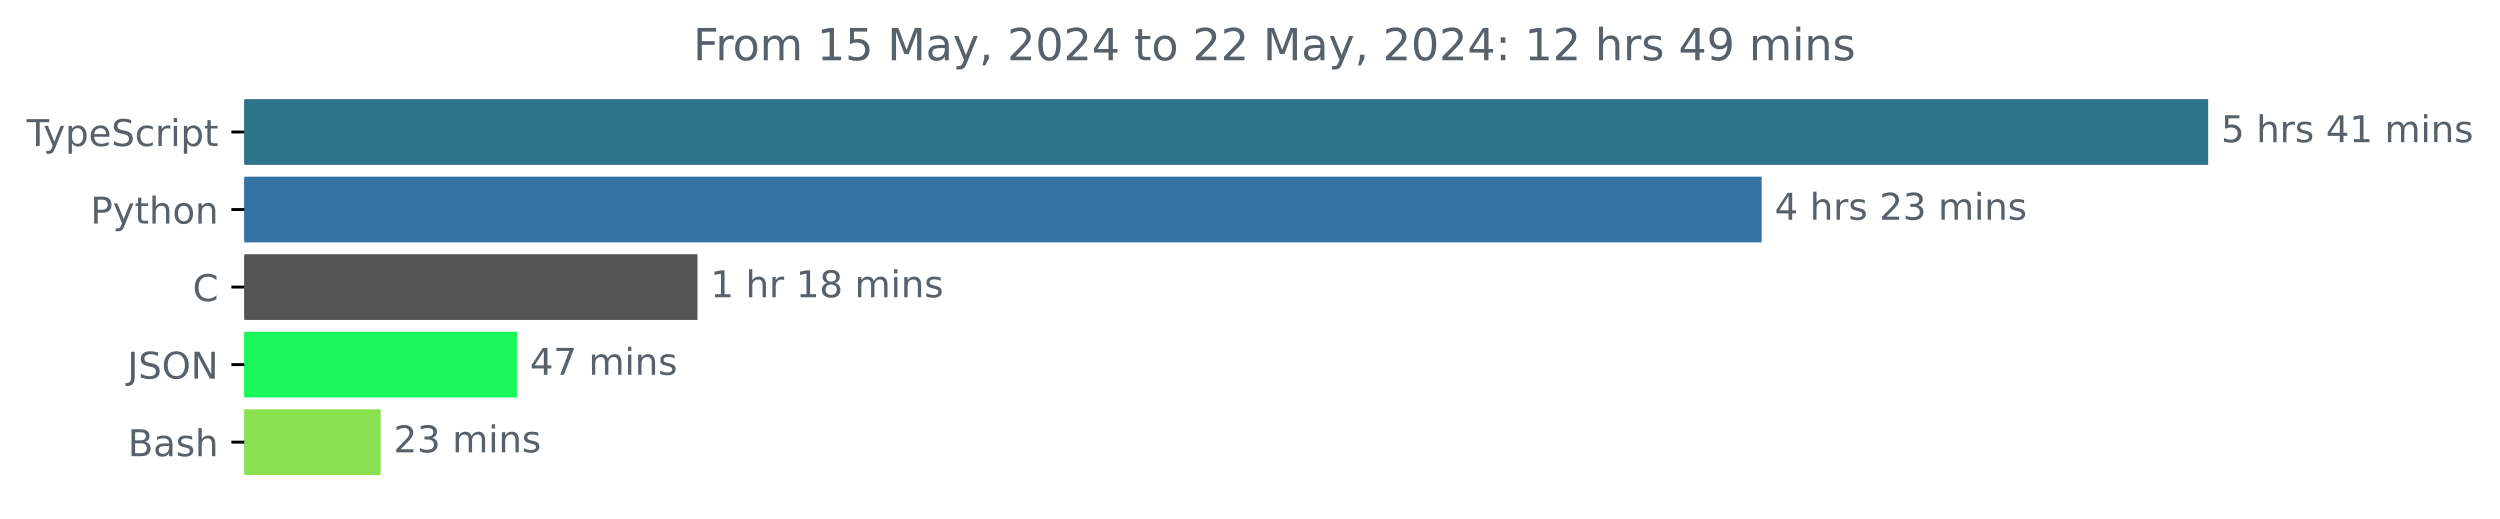
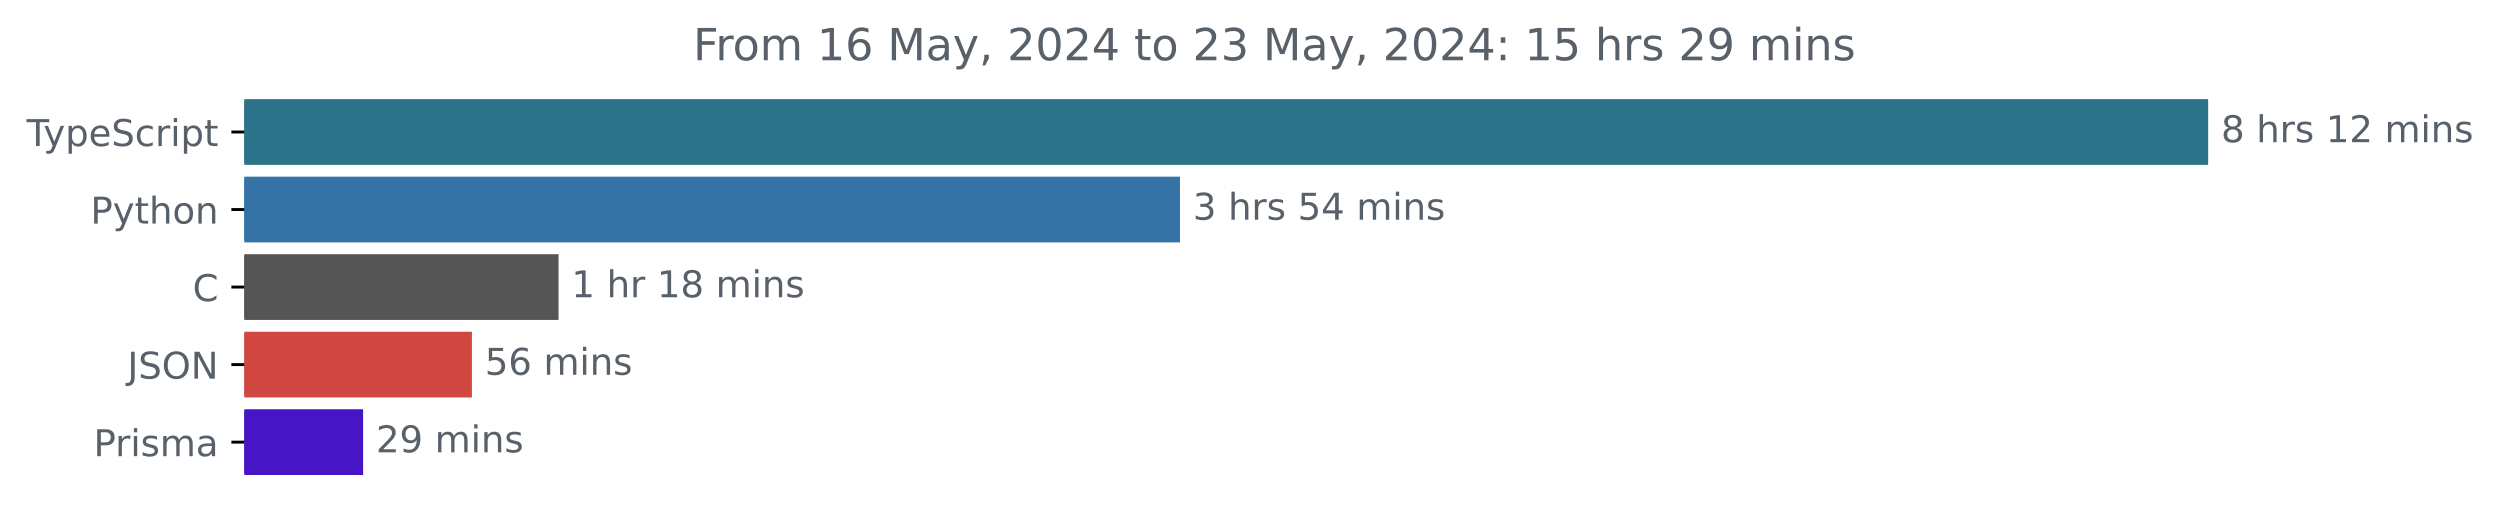
<svg xmlns="http://www.w3.org/2000/svg" xmlns:xlink="http://www.w3.org/1999/xlink" width="677.144pt" height="140.398pt" viewBox="0 0 677.144 140.398" version="1.1">
  <defs>
    <style type="text/css">*{stroke-linejoin: round; stroke-linecap: butt}</style>
  </defs>
  <g id="figure_1">
    <g id="patch_1">
      <path d="M -0 140.398  L 677.144 140.398  L 677.144 0  L -0 0  L -0 140.398  z " style="fill: none" />
    </g>
    <g id="axes_1">
      <g id="patch_2">
-         <path d="M 66.17 27.358  L 597.599 27.358  L 597.599 44.158  L 66.17 44.158  z " clip-path="url(#pc7388bf703)" style="fill: #2b7489; stroke: #2b7489; stroke-linejoin: miter" />
+         <path d="M 66.17 27.358  L 597.599 27.358  L 597.599 44.158  L 66.17 44.158  z " clip-path="url(#pe952210e30)" style="fill: #2b7489; stroke: #2b7489; stroke-linejoin: miter" />
      </g>
      <g id="patch_3">
-         <path d="M 66.17 48.358  L 476.667 48.358  L 476.667 65.158  L 66.17 65.158  z " clip-path="url(#pc7388bf703)" style="fill: #3572a5; stroke: #3572a5; stroke-linejoin: miter" />
+         <path d="M 66.17 48.358  L 319.103 48.358  L 319.103 65.158  L 66.17 65.158  z " clip-path="url(#pe952210e30)" style="fill: #3572a5; stroke: #3572a5; stroke-linejoin: miter" />
      </g>
      <g id="patch_4">
-         <path d="M 66.17 69.358  L 188.42 69.358  L 188.42 86.158  L 66.17 86.158  z " clip-path="url(#pc7388bf703)" style="fill: #555555; stroke: #555555; stroke-linejoin: miter" />
+         <path d="M 66.17 69.358  L 150.782 69.358  L 150.782 86.158  L 66.17 86.158  z " clip-path="url(#pe952210e30)" style="fill: #555555; stroke: #555555; stroke-linejoin: miter" />
      </g>
      <g id="patch_5">
-         <path d="M 66.17 90.358  L 139.52 90.358  L 139.52 107.158  L 66.17 107.158  z " clip-path="url(#pc7388bf703)" style="fill: #1af75a; stroke: #1af75a; stroke-linejoin: miter" />
+         <path d="M 66.17 90.358  L 127.323 90.358  L 127.323 107.158  L 66.17 107.158  z " clip-path="url(#pe952210e30)" style="fill: #d14842; stroke: #d14842; stroke-linejoin: miter" />
      </g>
      <g id="patch_6">
-         <path d="M 66.17 111.358  L 102.606 111.358  L 102.606 128.158  L 66.17 128.158  z " clip-path="url(#pc7388bf703)" style="fill: #89e051; stroke: #89e051; stroke-linejoin: miter" />
+         <path d="M 66.17 111.358  L 97.85 111.358  L 97.85 128.158  L 66.17 128.158  z " clip-path="url(#pe952210e30)" style="fill: #4515c6; stroke: #4515c6; stroke-linejoin: miter" />
      </g>
      <g id="matplotlib.axis_1" />
      <g id="matplotlib.axis_2">
        <g id="ytick_1">
          <g id="line2d_1">
            <defs>
-               <path id="m3e4921a401" d="M 0 0  L -3.5 0  " style="stroke: #000000; stroke-width: 0.8" />
+               <path id="m320b5a89d5" d="M 0 0  L -3.5 0  " style="stroke: #000000; stroke-width: 0.8" />
            </defs>
            <g>
-               <use xlink:href="#m3e4921a401" x="66.17" y="35.758" style="stroke: #000000; stroke-width: 0.8" />
+               <use xlink:href="#m320b5a89d5" x="66.17" y="35.758" style="stroke: #000000; stroke-width: 0.8" />
            </g>
          </g>
          <g id="text_1">
            <g style="fill: #586069" transform="translate(7.2 39.55734) scale(0.1 -0.1)">
              <defs>
                <path id="DejaVuSans-54" d="M -19 4666  L 3928 4666  L 3928 4134  L 2272 4134  L 2272 0  L 1638 0  L 1638 4134  L -19 4134  L -19 4666  z " transform="scale(0.015625)" />
                <path id="DejaVuSans-79" d="M 2059 -325  Q 1816 -950 1584 -1140  Q 1353 -1331 966 -1331  L 506 -1331  L 506 -850  L 844 -850  Q 1081 -850 1212 -737  Q 1344 -625 1503 -206  L 1606 56  L 191 3500  L 800 3500  L 1894 763  L 2988 3500  L 3597 3500  L 2059 -325  z " transform="scale(0.015625)" />
                <path id="DejaVuSans-70" d="M 1159 525  L 1159 -1331  L 581 -1331  L 581 3500  L 1159 3500  L 1159 2969  Q 1341 3281 1617 3432  Q 1894 3584 2278 3584  Q 2916 3584 3314 3078  Q 3713 2572 3713 1747  Q 3713 922 3314 415  Q 2916 -91 2278 -91  Q 1894 -91 1617 61  Q 1341 213 1159 525  z M 3116 1747  Q 3116 2381 2855 2742  Q 2594 3103 2138 3103  Q 1681 3103 1420 2742  Q 1159 2381 1159 1747  Q 1159 1113 1420 752  Q 1681 391 2138 391  Q 2594 391 2855 752  Q 3116 1113 3116 1747  z " transform="scale(0.015625)" />
                <path id="DejaVuSans-65" d="M 3597 1894  L 3597 1613  L 953 1613  Q 991 1019 1311 708  Q 1631 397 2203 397  Q 2534 397 2845 478  Q 3156 559 3463 722  L 3463 178  Q 3153 47 2828 -22  Q 2503 -91 2169 -91  Q 1331 -91 842 396  Q 353 884 353 1716  Q 353 2575 817 3079  Q 1281 3584 2069 3584  Q 2775 3584 3186 3129  Q 3597 2675 3597 1894  z M 3022 2063  Q 3016 2534 2758 2815  Q 2500 3097 2075 3097  Q 1594 3097 1305 2825  Q 1016 2553 972 2059  L 3022 2063  z " transform="scale(0.015625)" />
                <path id="DejaVuSans-53" d="M 3425 4513  L 3425 3897  Q 3066 4069 2747 4153  Q 2428 4238 2131 4238  Q 1616 4238 1336 4038  Q 1056 3838 1056 3469  Q 1056 3159 1242 3001  Q 1428 2844 1947 2747  L 2328 2669  Q 3034 2534 3370 2195  Q 3706 1856 3706 1288  Q 3706 609 3251 259  Q 2797 -91 1919 -91  Q 1588 -91 1214 -16  Q 841 59 441 206  L 441 856  Q 825 641 1194 531  Q 1563 422 1919 422  Q 2459 422 2753 634  Q 3047 847 3047 1241  Q 3047 1584 2836 1778  Q 2625 1972 2144 2069  L 1759 2144  Q 1053 2284 737 2584  Q 422 2884 422 3419  Q 422 4038 858 4394  Q 1294 4750 2059 4750  Q 2388 4750 2728 4690  Q 3069 4631 3425 4513  z " transform="scale(0.015625)" />
                <path id="DejaVuSans-63" d="M 3122 3366  L 3122 2828  Q 2878 2963 2633 3030  Q 2388 3097 2138 3097  Q 1578 3097 1268 2742  Q 959 2388 959 1747  Q 959 1106 1268 751  Q 1578 397 2138 397  Q 2388 397 2633 464  Q 2878 531 3122 666  L 3122 134  Q 2881 22 2623 -34  Q 2366 -91 2075 -91  Q 1284 -91 818 406  Q 353 903 353 1747  Q 353 2603 823 3093  Q 1294 3584 2113 3584  Q 2378 3584 2631 3529  Q 2884 3475 3122 3366  z " transform="scale(0.015625)" />
                <path id="DejaVuSans-72" d="M 2631 2963  Q 2534 3019 2420 3045  Q 2306 3072 2169 3072  Q 1681 3072 1420 2755  Q 1159 2438 1159 1844  L 1159 0  L 581 0  L 581 3500  L 1159 3500  L 1159 2956  Q 1341 3275 1631 3429  Q 1922 3584 2338 3584  Q 2397 3584 2469 3576  Q 2541 3569 2628 3553  L 2631 2963  z " transform="scale(0.015625)" />
                <path id="DejaVuSans-69" d="M 603 3500  L 1178 3500  L 1178 0  L 603 0  L 603 3500  z M 603 4863  L 1178 4863  L 1178 4134  L 603 4134  L 603 4863  z " transform="scale(0.015625)" />
                <path id="DejaVuSans-74" d="M 1172 4494  L 1172 3500  L 2356 3500  L 2356 3053  L 1172 3053  L 1172 1153  Q 1172 725 1289 603  Q 1406 481 1766 481  L 2356 481  L 2356 0  L 1766 0  Q 1100 0 847 248  Q 594 497 594 1153  L 594 3053  L 172 3053  L 172 3500  L 594 3500  L 594 4494  L 1172 4494  z " transform="scale(0.015625)" />
              </defs>
              <use xlink:href="#DejaVuSans-54" />
              <use xlink:href="#DejaVuSans-79" x="45.459" />
              <use xlink:href="#DejaVuSans-70" x="104.639" />
              <use xlink:href="#DejaVuSans-65" x="168.115" />
              <use xlink:href="#DejaVuSans-53" x="229.639" />
              <use xlink:href="#DejaVuSans-63" x="293.115" />
              <use xlink:href="#DejaVuSans-72" x="348.096" />
              <use xlink:href="#DejaVuSans-69" x="389.209" />
              <use xlink:href="#DejaVuSans-70" x="416.992" />
              <use xlink:href="#DejaVuSans-74" x="480.469" />
            </g>
          </g>
        </g>
        <g id="ytick_2">
          <g id="line2d_2">
            <g>
-               <use xlink:href="#m3e4921a401" x="66.17" y="56.758" style="stroke: #000000; stroke-width: 0.8" />
+               <use xlink:href="#m320b5a89d5" x="66.17" y="56.758" style="stroke: #000000; stroke-width: 0.8" />
            </g>
          </g>
          <g id="text_2">
            <g style="fill: #586069" transform="translate(24.50781 60.55734) scale(0.1 -0.1)">
              <defs>
                <path id="DejaVuSans-50" d="M 1259 4147  L 1259 2394  L 2053 2394  Q 2494 2394 2734 2622  Q 2975 2850 2975 3272  Q 2975 3691 2734 3919  Q 2494 4147 2053 4147  L 1259 4147  z M 628 4666  L 2053 4666  Q 2838 4666 3239 4311  Q 3641 3956 3641 3272  Q 3641 2581 3239 2228  Q 2838 1875 2053 1875  L 1259 1875  L 1259 0  L 628 0  L 628 4666  z " transform="scale(0.015625)" />
                <path id="DejaVuSans-68" d="M 3513 2113  L 3513 0  L 2938 0  L 2938 2094  Q 2938 2591 2744 2837  Q 2550 3084 2163 3084  Q 1697 3084 1428 2787  Q 1159 2491 1159 1978  L 1159 0  L 581 0  L 581 4863  L 1159 4863  L 1159 2956  Q 1366 3272 1645 3428  Q 1925 3584 2291 3584  Q 2894 3584 3203 3211  Q 3513 2838 3513 2113  z " transform="scale(0.015625)" />
                <path id="DejaVuSans-6f" d="M 1959 3097  Q 1497 3097 1228 2736  Q 959 2375 959 1747  Q 959 1119 1226 758  Q 1494 397 1959 397  Q 2419 397 2687 759  Q 2956 1122 2956 1747  Q 2956 2369 2687 2733  Q 2419 3097 1959 3097  z M 1959 3584  Q 2709 3584 3137 3096  Q 3566 2609 3566 1747  Q 3566 888 3137 398  Q 2709 -91 1959 -91  Q 1206 -91 779 398  Q 353 888 353 1747  Q 353 2609 779 3096  Q 1206 3584 1959 3584  z " transform="scale(0.015625)" />
                <path id="DejaVuSans-6e" d="M 3513 2113  L 3513 0  L 2938 0  L 2938 2094  Q 2938 2591 2744 2837  Q 2550 3084 2163 3084  Q 1697 3084 1428 2787  Q 1159 2491 1159 1978  L 1159 0  L 581 0  L 581 3500  L 1159 3500  L 1159 2956  Q 1366 3272 1645 3428  Q 1925 3584 2291 3584  Q 2894 3584 3203 3211  Q 3513 2838 3513 2113  z " transform="scale(0.015625)" />
              </defs>
              <use xlink:href="#DejaVuSans-50" />
              <use xlink:href="#DejaVuSans-79" x="60.303" />
              <use xlink:href="#DejaVuSans-74" x="119.482" />
              <use xlink:href="#DejaVuSans-68" x="158.691" />
              <use xlink:href="#DejaVuSans-6f" x="222.07" />
              <use xlink:href="#DejaVuSans-6e" x="283.252" />
            </g>
          </g>
        </g>
        <g id="ytick_3">
          <g id="line2d_3">
            <g>
-               <use xlink:href="#m3e4921a401" x="66.17" y="77.758" style="stroke: #000000; stroke-width: 0.8" />
+               <use xlink:href="#m320b5a89d5" x="66.17" y="77.758" style="stroke: #000000; stroke-width: 0.8" />
            </g>
          </g>
          <g id="text_3">
            <g style="fill: #586069" transform="translate(52.1875 81.55734) scale(0.1 -0.1)">
              <defs>
                <path id="DejaVuSans-43" d="M 4122 4306  L 4122 3641  Q 3803 3938 3442 4084  Q 3081 4231 2675 4231  Q 1875 4231 1450 3742  Q 1025 3253 1025 2328  Q 1025 1406 1450 917  Q 1875 428 2675 428  Q 3081 428 3442 575  Q 3803 722 4122 1019  L 4122 359  Q 3791 134 3420 21  Q 3050 -91 2638 -91  Q 1578 -91 968 557  Q 359 1206 359 2328  Q 359 3453 968 4101  Q 1578 4750 2638 4750  Q 3056 4750 3426 4639  Q 3797 4528 4122 4306  z " transform="scale(0.015625)" />
              </defs>
              <use xlink:href="#DejaVuSans-43" />
            </g>
          </g>
        </g>
        <g id="ytick_4">
          <g id="line2d_4">
            <g>
-               <use xlink:href="#m3e4921a401" x="66.17" y="98.758" style="stroke: #000000; stroke-width: 0.8" />
+               <use xlink:href="#m320b5a89d5" x="66.17" y="98.758" style="stroke: #000000; stroke-width: 0.8" />
            </g>
          </g>
          <g id="text_4">
            <g style="fill: #586069" transform="translate(34.51875 102.5573) scale(0.1 -0.1)">
              <defs>
                <path id="DejaVuSans-4a" d="M 628 4666  L 1259 4666  L 1259 325  Q 1259 -519 939 -900  Q 619 -1281 -91 -1281  L -331 -1281  L -331 -750  L -134 -750  Q 284 -750 456 -515  Q 628 -281 628 325  L 628 4666  z " transform="scale(0.015625)" />
                <path id="DejaVuSans-4f" d="M 2522 4238  Q 1834 4238 1429 3725  Q 1025 3213 1025 2328  Q 1025 1447 1429 934  Q 1834 422 2522 422  Q 3209 422 3611 934  Q 4013 1447 4013 2328  Q 4013 3213 3611 3725  Q 3209 4238 2522 4238  z M 2522 4750  Q 3503 4750 4090 4092  Q 4678 3434 4678 2328  Q 4678 1225 4090 567  Q 3503 -91 2522 -91  Q 1538 -91 948 565  Q 359 1222 359 2328  Q 359 3434 948 4092  Q 1538 4750 2522 4750  z " transform="scale(0.015625)" />
                <path id="DejaVuSans-4e" d="M 628 4666  L 1478 4666  L 3547 763  L 3547 4666  L 4159 4666  L 4159 0  L 3309 0  L 1241 3903  L 1241 0  L 628 0  L 628 4666  z " transform="scale(0.015625)" />
              </defs>
              <use xlink:href="#DejaVuSans-4a" />
              <use xlink:href="#DejaVuSans-53" x="29.492" />
              <use xlink:href="#DejaVuSans-4f" x="92.969" />
              <use xlink:href="#DejaVuSans-4e" x="171.68" />
            </g>
          </g>
        </g>
        <g id="ytick_5">
          <g id="line2d_5">
            <g>
-               <use xlink:href="#m3e4921a401" x="66.17" y="119.758" style="stroke: #000000; stroke-width: 0.8" />
+               <use xlink:href="#m320b5a89d5" x="66.17" y="119.758" style="stroke: #000000; stroke-width: 0.8" />
            </g>
          </g>
          <g id="text_5">
-             <g style="fill: #586069" transform="translate(34.63437 123.5573) scale(0.1 -0.1)">
-               <defs>
-                 <path id="DejaVuSans-42" d="M 1259 2228  L 1259 519  L 2272 519  Q 2781 519 3026 730  Q 3272 941 3272 1375  Q 3272 1813 3026 2020  Q 2781 2228 2272 2228  L 1259 2228  z M 1259 4147  L 1259 2741  L 2194 2741  Q 2656 2741 2882 2914  Q 3109 3088 3109 3444  Q 3109 3797 2882 3972  Q 2656 4147 2194 4147  L 1259 4147  z M 628 4666  L 2241 4666  Q 2963 4666 3353 4366  Q 3744 4066 3744 3513  Q 3744 3084 3544 2831  Q 3344 2578 2956 2516  Q 3422 2416 3680 2098  Q 3938 1781 3938 1306  Q 3938 681 3513 340  Q 3088 0 2303 0  L 628 0  L 628 4666  z " transform="scale(0.015625)" />
+             <g style="fill: #586069" transform="translate(25.34844 123.5573) scale(0.1 -0.1)">
+               <defs>
+                 <path id="DejaVuSans-73" d="M 2834 3397  L 2834 2853  Q 2591 2978 2328 3040  Q 2066 3103 1784 3103  Q 1356 3103 1142 2972  Q 928 2841 928 2578  Q 928 2378 1081 2264  Q 1234 2150 1697 2047  L 1894 2003  Q 2506 1872 2764 1633  Q 3022 1394 3022 966  Q 3022 478 2636 193  Q 2250 -91 1575 -91  Q 1294 -91 989 -36  Q 684 19 347 128  L 347 722  Q 666 556 975 473  Q 1284 391 1588 391  Q 1994 391 2212 530  Q 2431 669 2431 922  Q 2431 1156 2273 1281  Q 2116 1406 1581 1522  L 1381 1569  Q 847 1681 609 1914  Q 372 2147 372 2553  Q 372 3047 722 3315  Q 1072 3584 1716 3584  Q 2034 3584 2315 3537  Q 2597 3491 2834 3397  z " transform="scale(0.015625)" />
+                 <path id="DejaVuSans-6d" d="M 3328 2828  Q 3544 3216 3844 3400  Q 4144 3584 4550 3584  Q 5097 3584 5394 3201  Q 5691 2819 5691 2113  L 5691 0  L 5113 0  L 5113 2094  Q 5113 2597 4934 2840  Q 4756 3084 4391 3084  Q 3944 3084 3684 2787  Q 3425 2491 3425 1978  L 3425 0  L 2847 0  L 2847 2094  Q 2847 2600 2669 2842  Q 2491 3084 2119 3084  Q 1678 3084 1418 2786  Q 1159 2488 1159 1978  L 1159 0  L 581 0  L 581 3500  L 1159 3500  L 1159 2956  Q 1356 3278 1631 3431  Q 1906 3584 2284 3584  Q 2666 3584 2933 3390  Q 3200 3197 3328 2828  z " transform="scale(0.015625)" />
                <path id="DejaVuSans-61" d="M 2194 1759  Q 1497 1759 1228 1600  Q 959 1441 959 1056  Q 959 750 1161 570  Q 1363 391 1709 391  Q 2188 391 2477 730  Q 2766 1069 2766 1631  L 2766 1759  L 2194 1759  z M 3341 1997  L 3341 0  L 2766 0  L 2766 531  Q 2569 213 2275 61  Q 1981 -91 1556 -91  Q 1019 -91 701 211  Q 384 513 384 1019  Q 384 1609 779 1909  Q 1175 2209 1959 2209  L 2766 2209  L 2766 2266  Q 2766 2663 2505 2880  Q 2244 3097 1772 3097  Q 1472 3097 1187 3025  Q 903 2953 641 2809  L 641 3341  Q 956 3463 1253 3523  Q 1550 3584 1831 3584  Q 2591 3584 2966 3190  Q 3341 2797 3341 1997  z " transform="scale(0.015625)" />
-                 <path id="DejaVuSans-73" d="M 2834 3397  L 2834 2853  Q 2591 2978 2328 3040  Q 2066 3103 1784 3103  Q 1356 3103 1142 2972  Q 928 2841 928 2578  Q 928 2378 1081 2264  Q 1234 2150 1697 2047  L 1894 2003  Q 2506 1872 2764 1633  Q 3022 1394 3022 966  Q 3022 478 2636 193  Q 2250 -91 1575 -91  Q 1294 -91 989 -36  Q 684 19 347 128  L 347 722  Q 666 556 975 473  Q 1284 391 1588 391  Q 1994 391 2212 530  Q 2431 669 2431 922  Q 2431 1156 2273 1281  Q 2116 1406 1581 1522  L 1381 1569  Q 847 1681 609 1914  Q 372 2147 372 2553  Q 372 3047 722 3315  Q 1072 3584 1716 3584  Q 2034 3584 2315 3537  Q 2597 3491 2834 3397  z " transform="scale(0.015625)" />
-               </defs>
-               <use xlink:href="#DejaVuSans-42" />
-               <use xlink:href="#DejaVuSans-61" x="68.604" />
-               <use xlink:href="#DejaVuSans-73" x="129.883" />
-               <use xlink:href="#DejaVuSans-68" x="181.982" />
+               </defs>
+               <use xlink:href="#DejaVuSans-50" />
+               <use xlink:href="#DejaVuSans-72" x="58.553" />
+               <use xlink:href="#DejaVuSans-69" x="99.666" />
+               <use xlink:href="#DejaVuSans-73" x="127.449" />
+               <use xlink:href="#DejaVuSans-6d" x="179.549" />
+               <use xlink:href="#DejaVuSans-61" x="276.961" />
            </g>
          </g>
        </g>
      </g>
      <g id="text_6">
        <g style="fill: #586069" transform="translate(601.5989 38.5175) scale(0.1 -0.1)">
          <defs>
-             <path id="DejaVuSans-35" d="M 691 4666  L 3169 4666  L 3169 4134  L 1269 4134  L 1269 2991  Q 1406 3038 1543 3061  Q 1681 3084 1819 3084  Q 2600 3084 3056 2656  Q 3513 2228 3513 1497  Q 3513 744 3044 326  Q 2575 -91 1722 -91  Q 1428 -91 1123 -41  Q 819 9 494 109  L 494 744  Q 775 591 1075 516  Q 1375 441 1709 441  Q 2250 441 2565 725  Q 2881 1009 2881 1497  Q 2881 1984 2565 2268  Q 2250 2553 1709 2553  Q 1456 2553 1204 2497  Q 953 2441 691 2322  L 691 4666  z " transform="scale(0.015625)" />
+             <path id="DejaVuSans-38" d="M 2034 2216  Q 1584 2216 1326 1975  Q 1069 1734 1069 1313  Q 1069 891 1326 650  Q 1584 409 2034 409  Q 2484 409 2743 651  Q 3003 894 3003 1313  Q 3003 1734 2745 1975  Q 2488 2216 2034 2216  z M 1403 2484  Q 997 2584 770 2862  Q 544 3141 544 3541  Q 544 4100 942 4425  Q 1341 4750 2034 4750  Q 2731 4750 3128 4425  Q 3525 4100 3525 3541  Q 3525 3141 3298 2862  Q 3072 2584 2669 2484  Q 3125 2378 3379 2068  Q 3634 1759 3634 1313  Q 3634 634 3220 271  Q 2806 -91 2034 -91  Q 1263 -91 848 271  Q 434 634 434 1313  Q 434 1759 690 2068  Q 947 2378 1403 2484  z M 1172 3481  Q 1172 3119 1398 2916  Q 1625 2713 2034 2713  Q 2441 2713 2670 2916  Q 2900 3119 2900 3481  Q 2900 3844 2670 4047  Q 2441 4250 2034 4250  Q 1625 4250 1398 4047  Q 1172 3844 1172 3481  z " transform="scale(0.015625)" />
            <path id="DejaVuSans-20" transform="scale(0.015625)" />
-             <path id="DejaVuSans-34" d="M 2419 4116  L 825 1625  L 2419 1625  L 2419 4116  z M 2253 4666  L 3047 4666  L 3047 1625  L 3713 1625  L 3713 1100  L 3047 1100  L 3047 0  L 2419 0  L 2419 1100  L 313 1100  L 313 1709  L 2253 4666  z " transform="scale(0.015625)" />
            <path id="DejaVuSans-31" d="M 794 531  L 1825 531  L 1825 4091  L 703 3866  L 703 4441  L 1819 4666  L 2450 4666  L 2450 531  L 3481 531  L 3481 0  L 794 0  L 794 531  z " transform="scale(0.015625)" />
-             <path id="DejaVuSans-6d" d="M 3328 2828  Q 3544 3216 3844 3400  Q 4144 3584 4550 3584  Q 5097 3584 5394 3201  Q 5691 2819 5691 2113  L 5691 0  L 5113 0  L 5113 2094  Q 5113 2597 4934 2840  Q 4756 3084 4391 3084  Q 3944 3084 3684 2787  Q 3425 2491 3425 1978  L 3425 0  L 2847 0  L 2847 2094  Q 2847 2600 2669 2842  Q 2491 3084 2119 3084  Q 1678 3084 1418 2786  Q 1159 2488 1159 1978  L 1159 0  L 581 0  L 581 3500  L 1159 3500  L 1159 2956  Q 1356 3278 1631 3431  Q 1906 3584 2284 3584  Q 2666 3584 2933 3390  Q 3200 3197 3328 2828  z " transform="scale(0.015625)" />
-           </defs>
-           <use xlink:href="#DejaVuSans-35" />
+             <path id="DejaVuSans-32" d="M 1228 531  L 3431 531  L 3431 0  L 469 0  L 469 531  Q 828 903 1448 1529  Q 2069 2156 2228 2338  Q 2531 2678 2651 2914  Q 2772 3150 2772 3378  Q 2772 3750 2511 3984  Q 2250 4219 1831 4219  Q 1534 4219 1204 4116  Q 875 4013 500 3803  L 500 4441  Q 881 4594 1212 4672  Q 1544 4750 1819 4750  Q 2544 4750 2975 4387  Q 3406 4025 3406 3419  Q 3406 3131 3298 2873  Q 3191 2616 2906 2266  Q 2828 2175 2409 1742  Q 1991 1309 1228 531  z " transform="scale(0.015625)" />
+           </defs>
+           <use xlink:href="#DejaVuSans-38" />
          <use xlink:href="#DejaVuSans-20" x="63.623" />
          <use xlink:href="#DejaVuSans-68" x="95.41" />
          <use xlink:href="#DejaVuSans-72" x="158.789" />
          <use xlink:href="#DejaVuSans-73" x="199.902" />
          <use xlink:href="#DejaVuSans-20" x="252.002" />
-           <use xlink:href="#DejaVuSans-34" x="283.789" />
-           <use xlink:href="#DejaVuSans-31" x="347.412" />
+           <use xlink:href="#DejaVuSans-31" x="283.789" />
+           <use xlink:href="#DejaVuSans-32" x="347.412" />
          <use xlink:href="#DejaVuSans-20" x="411.035" />
          <use xlink:href="#DejaVuSans-6d" x="442.822" />
          <use xlink:href="#DejaVuSans-69" x="540.234" />
          <use xlink:href="#DejaVuSans-6e" x="568.018" />
          <use xlink:href="#DejaVuSans-73" x="631.396" />
        </g>
      </g>
      <g id="text_7">
-         <g style="fill: #586069" transform="translate(480.6671 59.5175) scale(0.1 -0.1)">
-           <defs>
-             <path id="DejaVuSans-32" d="M 1228 531  L 3431 531  L 3431 0  L 469 0  L 469 531  Q 828 903 1448 1529  Q 2069 2156 2228 2338  Q 2531 2678 2651 2914  Q 2772 3150 2772 3378  Q 2772 3750 2511 3984  Q 2250 4219 1831 4219  Q 1534 4219 1204 4116  Q 875 4013 500 3803  L 500 4441  Q 881 4594 1212 4672  Q 1544 4750 1819 4750  Q 2544 4750 2975 4387  Q 3406 4025 3406 3419  Q 3406 3131 3298 2873  Q 3191 2616 2906 2266  Q 2828 2175 2409 1742  Q 1991 1309 1228 531  z " transform="scale(0.015625)" />
+         <g style="fill: #586069" transform="translate(323.1026 59.5175) scale(0.1 -0.1)">
+           <defs>
            <path id="DejaVuSans-33" d="M 2597 2516  Q 3050 2419 3304 2112  Q 3559 1806 3559 1356  Q 3559 666 3084 287  Q 2609 -91 1734 -91  Q 1441 -91 1130 -33  Q 819 25 488 141  L 488 750  Q 750 597 1062 519  Q 1375 441 1716 441  Q 2309 441 2620 675  Q 2931 909 2931 1356  Q 2931 1769 2642 2001  Q 2353 2234 1838 2234  L 1294 2234  L 1294 2753  L 1863 2753  Q 2328 2753 2575 2939  Q 2822 3125 2822 3475  Q 2822 3834 2567 4026  Q 2313 4219 1838 4219  Q 1578 4219 1281 4162  Q 984 4106 628 3988  L 628 4550  Q 988 4650 1302 4700  Q 1616 4750 1894 4750  Q 2613 4750 3031 4423  Q 3450 4097 3450 3541  Q 3450 3153 3228 2886  Q 3006 2619 2597 2516  z " transform="scale(0.015625)" />
-           </defs>
-           <use xlink:href="#DejaVuSans-34" />
+             <path id="DejaVuSans-35" d="M 691 4666  L 3169 4666  L 3169 4134  L 1269 4134  L 1269 2991  Q 1406 3038 1543 3061  Q 1681 3084 1819 3084  Q 2600 3084 3056 2656  Q 3513 2228 3513 1497  Q 3513 744 3044 326  Q 2575 -91 1722 -91  Q 1428 -91 1123 -41  Q 819 9 494 109  L 494 744  Q 775 591 1075 516  Q 1375 441 1709 441  Q 2250 441 2565 725  Q 2881 1009 2881 1497  Q 2881 1984 2565 2268  Q 2250 2553 1709 2553  Q 1456 2553 1204 2497  Q 953 2441 691 2322  L 691 4666  z " transform="scale(0.015625)" />
+             <path id="DejaVuSans-34" d="M 2419 4116  L 825 1625  L 2419 1625  L 2419 4116  z M 2253 4666  L 3047 4666  L 3047 1625  L 3713 1625  L 3713 1100  L 3047 1100  L 3047 0  L 2419 0  L 2419 1100  L 313 1100  L 313 1709  L 2253 4666  z " transform="scale(0.015625)" />
+           </defs>
+           <use xlink:href="#DejaVuSans-33" />
          <use xlink:href="#DejaVuSans-20" x="63.623" />
          <use xlink:href="#DejaVuSans-68" x="95.41" />
          <use xlink:href="#DejaVuSans-72" x="158.789" />
          <use xlink:href="#DejaVuSans-73" x="199.902" />
          <use xlink:href="#DejaVuSans-20" x="252.002" />
-           <use xlink:href="#DejaVuSans-32" x="283.789" />
-           <use xlink:href="#DejaVuSans-33" x="347.412" />
+           <use xlink:href="#DejaVuSans-35" x="283.789" />
+           <use xlink:href="#DejaVuSans-34" x="347.412" />
          <use xlink:href="#DejaVuSans-20" x="411.035" />
          <use xlink:href="#DejaVuSans-6d" x="442.822" />
          <use xlink:href="#DejaVuSans-69" x="540.234" />
          <use xlink:href="#DejaVuSans-6e" x="568.018" />
          <use xlink:href="#DejaVuSans-73" x="631.396" />
        </g>
      </g>
      <g id="text_8">
-         <g style="fill: #586069" transform="translate(192.4205 80.5175) scale(0.1 -0.1)">
-           <defs>
-             <path id="DejaVuSans-38" d="M 2034 2216  Q 1584 2216 1326 1975  Q 1069 1734 1069 1313  Q 1069 891 1326 650  Q 1584 409 2034 409  Q 2484 409 2743 651  Q 3003 894 3003 1313  Q 3003 1734 2745 1975  Q 2488 2216 2034 2216  z M 1403 2484  Q 997 2584 770 2862  Q 544 3141 544 3541  Q 544 4100 942 4425  Q 1341 4750 2034 4750  Q 2731 4750 3128 4425  Q 3525 4100 3525 3541  Q 3525 3141 3298 2862  Q 3072 2584 2669 2484  Q 3125 2378 3379 2068  Q 3634 1759 3634 1313  Q 3634 634 3220 271  Q 2806 -91 2034 -91  Q 1263 -91 848 271  Q 434 634 434 1313  Q 434 1759 690 2068  Q 947 2378 1403 2484  z M 1172 3481  Q 1172 3119 1398 2916  Q 1625 2713 2034 2713  Q 2441 2713 2670 2916  Q 2900 3119 2900 3481  Q 2900 3844 2670 4047  Q 2441 4250 2034 4250  Q 1625 4250 1398 4047  Q 1172 3844 1172 3481  z " transform="scale(0.015625)" />
-           </defs>
+         <g style="fill: #586069" transform="translate(154.7818 80.5175) scale(0.1 -0.1)">
          <use xlink:href="#DejaVuSans-31" />
          <use xlink:href="#DejaVuSans-20" x="63.623" />
          <use xlink:href="#DejaVuSans-68" x="95.41" />
          <use xlink:href="#DejaVuSans-72" x="158.789" />
          <use xlink:href="#DejaVuSans-20" x="199.902" />
          <use xlink:href="#DejaVuSans-31" x="231.689" />
          <use xlink:href="#DejaVuSans-38" x="295.312" />
          <use xlink:href="#DejaVuSans-20" x="358.936" />
          <use xlink:href="#DejaVuSans-6d" x="390.723" />
          <use xlink:href="#DejaVuSans-69" x="488.135" />
          <use xlink:href="#DejaVuSans-6e" x="515.918" />
          <use xlink:href="#DejaVuSans-73" x="579.297" />
        </g>
      </g>
      <g id="text_9">
-         <g style="fill: #586069" transform="translate(143.5204 101.5175) scale(0.1 -0.1)">
-           <defs>
-             <path id="DejaVuSans-37" d="M 525 4666  L 3525 4666  L 3525 4397  L 1831 0  L 1172 0  L 2766 4134  L 525 4134  L 525 4666  z " transform="scale(0.015625)" />
-           </defs>
-           <use xlink:href="#DejaVuSans-34" />
-           <use xlink:href="#DejaVuSans-37" x="63.623" />
+         <g style="fill: #586069" transform="translate(131.3232 101.5175) scale(0.1 -0.1)">
+           <defs>
+             <path id="DejaVuSans-36" d="M 2113 2584  Q 1688 2584 1439 2293  Q 1191 2003 1191 1497  Q 1191 994 1439 701  Q 1688 409 2113 409  Q 2538 409 2786 701  Q 3034 994 3034 1497  Q 3034 2003 2786 2293  Q 2538 2584 2113 2584  z M 3366 4563  L 3366 3988  Q 3128 4100 2886 4159  Q 2644 4219 2406 4219  Q 1781 4219 1451 3797  Q 1122 3375 1075 2522  Q 1259 2794 1537 2939  Q 1816 3084 2150 3084  Q 2853 3084 3261 2657  Q 3669 2231 3669 1497  Q 3669 778 3244 343  Q 2819 -91 2113 -91  Q 1303 -91 875 529  Q 447 1150 447 2328  Q 447 3434 972 4092  Q 1497 4750 2381 4750  Q 2619 4750 2861 4703  Q 3103 4656 3366 4563  z " transform="scale(0.015625)" />
+           </defs>
+           <use xlink:href="#DejaVuSans-35" />
+           <use xlink:href="#DejaVuSans-36" x="63.623" />
          <use xlink:href="#DejaVuSans-20" x="127.246" />
          <use xlink:href="#DejaVuSans-6d" x="159.033" />
          <use xlink:href="#DejaVuSans-69" x="256.445" />
          <use xlink:href="#DejaVuSans-6e" x="284.229" />
          <use xlink:href="#DejaVuSans-73" x="347.607" />
        </g>
      </g>
      <g id="text_10">
-         <g style="fill: #586069" transform="translate(106.6056 122.5175) scale(0.1 -0.1)">
+         <g style="fill: #586069" transform="translate(101.8495 122.5175) scale(0.1 -0.1)">
+           <defs>
+             <path id="DejaVuSans-39" d="M 703 97  L 703 672  Q 941 559 1184 500  Q 1428 441 1663 441  Q 2288 441 2617 861  Q 2947 1281 2994 2138  Q 2813 1869 2534 1725  Q 2256 1581 1919 1581  Q 1219 1581 811 2004  Q 403 2428 403 3163  Q 403 3881 828 4315  Q 1253 4750 1959 4750  Q 2769 4750 3195 4129  Q 3622 3509 3622 2328  Q 3622 1225 3098 567  Q 2575 -91 1691 -91  Q 1453 -91 1209 -44  Q 966 3 703 97  z M 1959 2075  Q 2384 2075 2632 2365  Q 2881 2656 2881 3163  Q 2881 3666 2632 3958  Q 2384 4250 1959 4250  Q 1534 4250 1286 3958  Q 1038 3666 1038 3163  Q 1038 2656 1286 2365  Q 1534 2075 1959 2075  z " transform="scale(0.015625)" />
+           </defs>
          <use xlink:href="#DejaVuSans-32" />
-           <use xlink:href="#DejaVuSans-33" x="63.623" />
+           <use xlink:href="#DejaVuSans-39" x="63.623" />
          <use xlink:href="#DejaVuSans-20" x="127.246" />
          <use xlink:href="#DejaVuSans-6d" x="159.033" />
          <use xlink:href="#DejaVuSans-69" x="256.445" />
          <use xlink:href="#DejaVuSans-6e" x="284.229" />
          <use xlink:href="#DejaVuSans-73" x="347.607" />
        </g>
      </g>
      <g id="text_11">
        <g style="fill: #586069" transform="translate(187.7491 16.31812) scale(0.12 -0.12)">
          <defs>
            <path id="DejaVuSans-46" d="M 628 4666  L 3309 4666  L 3309 4134  L 1259 4134  L 1259 2759  L 3109 2759  L 3109 2228  L 1259 2228  L 1259 0  L 628 0  L 628 4666  z " transform="scale(0.015625)" />
            <path id="DejaVuSans-4d" d="M 628 4666  L 1569 4666  L 2759 1491  L 3956 4666  L 4897 4666  L 4897 0  L 4281 0  L 4281 4097  L 3078 897  L 2444 897  L 1241 4097  L 1241 0  L 628 0  L 628 4666  z " transform="scale(0.015625)" />
            <path id="DejaVuSans-2c" d="M 750 794  L 1409 794  L 1409 256  L 897 -744  L 494 -744  L 750 256  L 750 794  z " transform="scale(0.015625)" />
            <path id="DejaVuSans-30" d="M 2034 4250  Q 1547 4250 1301 3770  Q 1056 3291 1056 2328  Q 1056 1369 1301 889  Q 1547 409 2034 409  Q 2525 409 2770 889  Q 3016 1369 3016 2328  Q 3016 3291 2770 3770  Q 2525 4250 2034 4250  z M 2034 4750  Q 2819 4750 3233 4129  Q 3647 3509 3647 2328  Q 3647 1150 3233 529  Q 2819 -91 2034 -91  Q 1250 -91 836 529  Q 422 1150 422 2328  Q 422 3509 836 4129  Q 1250 4750 2034 4750  z " transform="scale(0.015625)" />
            <path id="DejaVuSans-3a" d="M 750 794  L 1409 794  L 1409 0  L 750 0  L 750 794  z M 750 3309  L 1409 3309  L 1409 2516  L 750 2516  L 750 3309  z " transform="scale(0.015625)" />
-             <path id="DejaVuSans-39" d="M 703 97  L 703 672  Q 941 559 1184 500  Q 1428 441 1663 441  Q 2288 441 2617 861  Q 2947 1281 2994 2138  Q 2813 1869 2534 1725  Q 2256 1581 1919 1581  Q 1219 1581 811 2004  Q 403 2428 403 3163  Q 403 3881 828 4315  Q 1253 4750 1959 4750  Q 2769 4750 3195 4129  Q 3622 3509 3622 2328  Q 3622 1225 3098 567  Q 2575 -91 1691 -91  Q 1453 -91 1209 -44  Q 966 3 703 97  z M 1959 2075  Q 2384 2075 2632 2365  Q 2881 2656 2881 3163  Q 2881 3666 2632 3958  Q 2384 4250 1959 4250  Q 1534 4250 1286 3958  Q 1038 3666 1038 3163  Q 1038 2656 1286 2365  Q 1534 2075 1959 2075  z " transform="scale(0.015625)" />
          </defs>
          <use xlink:href="#DejaVuSans-46" />
          <use xlink:href="#DejaVuSans-72" x="50.27" />
          <use xlink:href="#DejaVuSans-6f" x="89.133" />
          <use xlink:href="#DejaVuSans-6d" x="150.314" />
          <use xlink:href="#DejaVuSans-20" x="247.727" />
          <use xlink:href="#DejaVuSans-31" x="279.514" />
-           <use xlink:href="#DejaVuSans-35" x="343.137" />
+           <use xlink:href="#DejaVuSans-36" x="343.137" />
          <use xlink:href="#DejaVuSans-20" x="406.76" />
          <use xlink:href="#DejaVuSans-4d" x="438.547" />
          <use xlink:href="#DejaVuSans-61" x="524.826" />
          <use xlink:href="#DejaVuSans-79" x="586.105" />
          <use xlink:href="#DejaVuSans-2c" x="645.285" />
          <use xlink:href="#DejaVuSans-20" x="677.072" />
          <use xlink:href="#DejaVuSans-32" x="708.859" />
          <use xlink:href="#DejaVuSans-30" x="772.482" />
          <use xlink:href="#DejaVuSans-32" x="836.105" />
          <use xlink:href="#DejaVuSans-34" x="899.729" />
          <use xlink:href="#DejaVuSans-20" x="963.352" />
          <use xlink:href="#DejaVuSans-74" x="995.139" />
          <use xlink:href="#DejaVuSans-6f" x="1034.348" />
          <use xlink:href="#DejaVuSans-20" x="1095.529" />
          <use xlink:href="#DejaVuSans-32" x="1127.316" />
-           <use xlink:href="#DejaVuSans-32" x="1190.939" />
+           <use xlink:href="#DejaVuSans-33" x="1190.939" />
          <use xlink:href="#DejaVuSans-20" x="1254.562" />
          <use xlink:href="#DejaVuSans-4d" x="1286.35" />
          <use xlink:href="#DejaVuSans-61" x="1372.629" />
          <use xlink:href="#DejaVuSans-79" x="1433.908" />
          <use xlink:href="#DejaVuSans-2c" x="1493.088" />
          <use xlink:href="#DejaVuSans-20" x="1524.875" />
          <use xlink:href="#DejaVuSans-32" x="1556.662" />
          <use xlink:href="#DejaVuSans-30" x="1620.285" />
          <use xlink:href="#DejaVuSans-32" x="1683.908" />
          <use xlink:href="#DejaVuSans-34" x="1747.531" />
          <use xlink:href="#DejaVuSans-3a" x="1811.154" />
          <use xlink:href="#DejaVuSans-20" x="1844.846" />
          <use xlink:href="#DejaVuSans-31" x="1876.633" />
-           <use xlink:href="#DejaVuSans-32" x="1940.256" />
+           <use xlink:href="#DejaVuSans-35" x="1940.256" />
          <use xlink:href="#DejaVuSans-20" x="2003.879" />
          <use xlink:href="#DejaVuSans-68" x="2035.666" />
          <use xlink:href="#DejaVuSans-72" x="2099.045" />
          <use xlink:href="#DejaVuSans-73" x="2140.158" />
          <use xlink:href="#DejaVuSans-20" x="2192.258" />
-           <use xlink:href="#DejaVuSans-34" x="2224.045" />
+           <use xlink:href="#DejaVuSans-32" x="2224.045" />
          <use xlink:href="#DejaVuSans-39" x="2287.668" />
          <use xlink:href="#DejaVuSans-20" x="2351.291" />
          <use xlink:href="#DejaVuSans-6d" x="2383.078" />
          <use xlink:href="#DejaVuSans-69" x="2480.49" />
          <use xlink:href="#DejaVuSans-6e" x="2508.273" />
          <use xlink:href="#DejaVuSans-73" x="2571.652" />
        </g>
      </g>
    </g>
  </g>
  <defs>
-     <clipPath id="pc7388bf703">
+     <clipPath id="pe952210e30">
      <rect x="66.17" y="22.318" width="558" height="110.88" />
    </clipPath>
  </defs>
</svg>
